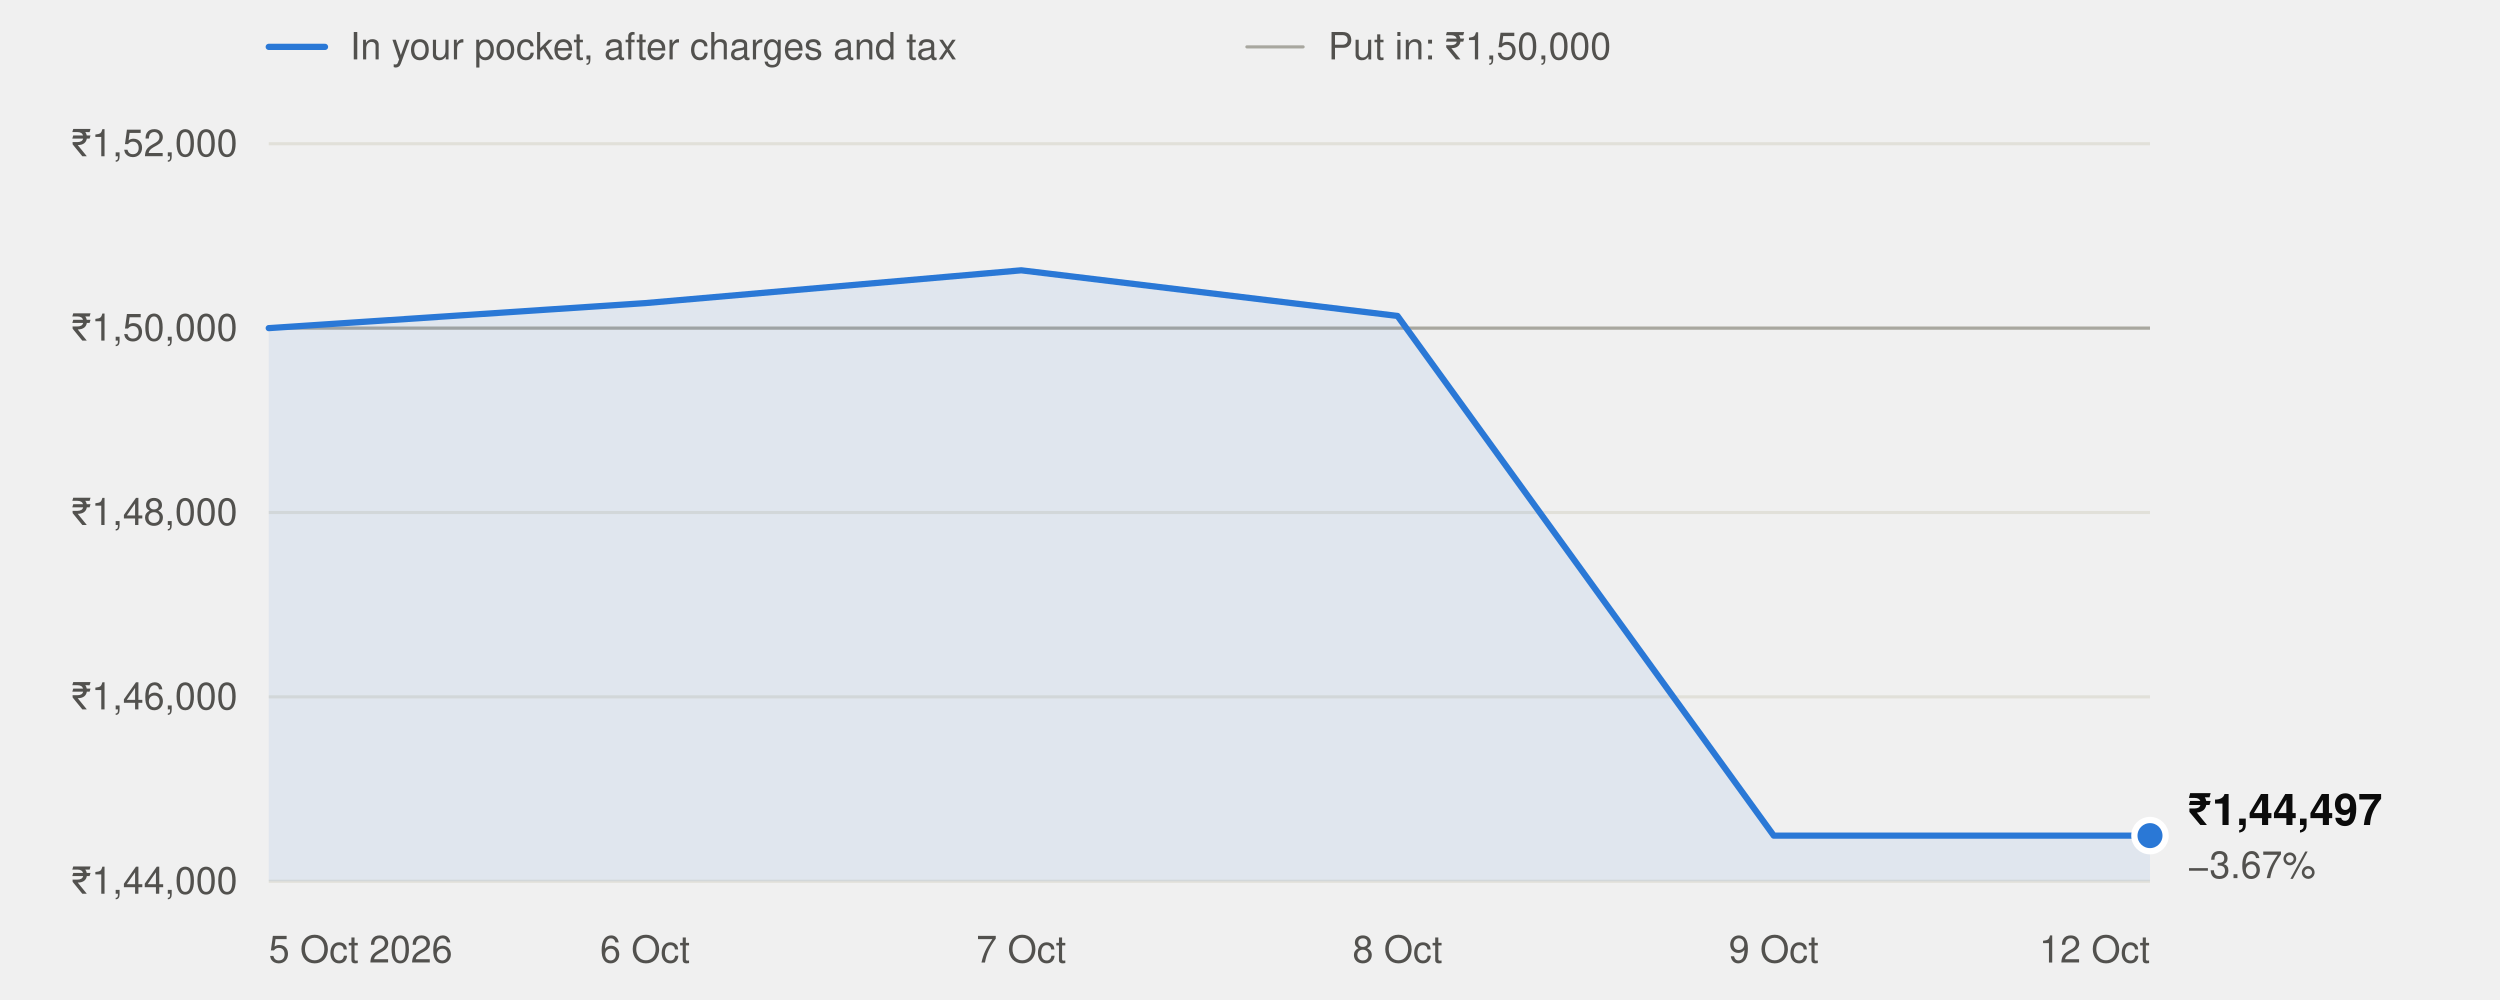
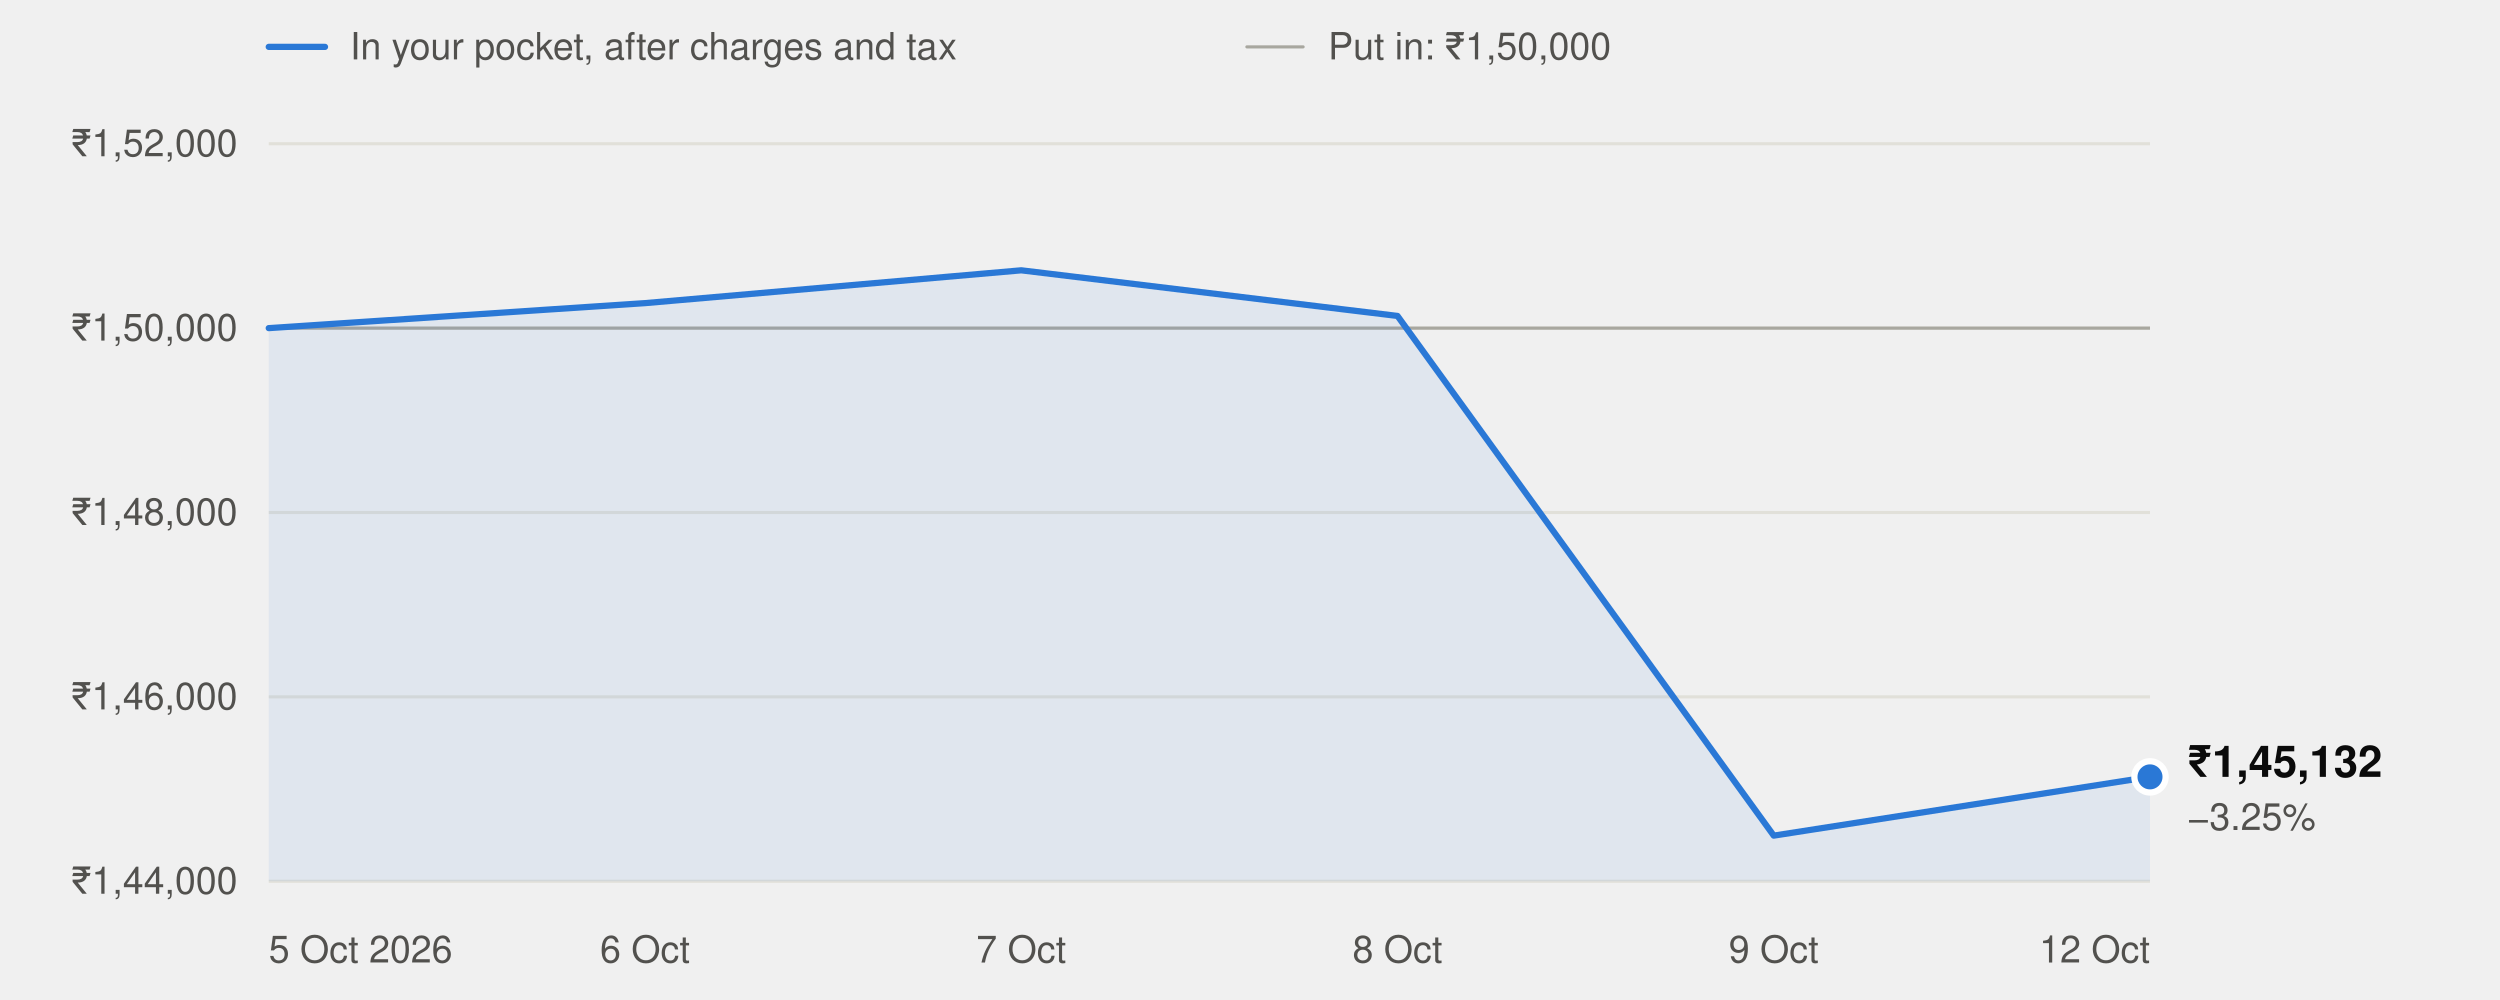
<svg xmlns="http://www.w3.org/2000/svg" width="800" height="320" viewBox="0 0 800 320" role="img" aria-labelledby="t" font-family="system-ui,-apple-system,'Segoe UI',Helvetica,Arial,sans-serif">
  <line x1="86" x2="104" y1="15" y2="15" stroke="#2a78d6" stroke-width="2" stroke-linecap="round" />
  <text x="112" y="19" font-size="12" fill="#52514e">In your pocket, after charges and tax</text>
  <line x1="399" x2="417" y1="15" y2="15" stroke="#a8a79f" stroke-width="1" stroke-linecap="round" />
  <text x="425" y="19" font-size="12" fill="#52514e">Put in: ₹1,50,000</text>
  <line x1="86" x2="688" y1="282.0" y2="282.0" stroke="#e1e0d9" stroke-width="1" />
  <text x="76" y="286.0" text-anchor="end" font-size="12" fill="#52514e" style="font-variant-numeric:tabular-nums">₹1,44,000</text>
  <line x1="86" x2="688" y1="223.0" y2="223.0" stroke="#e1e0d9" stroke-width="1" />
  <text x="76" y="227.0" text-anchor="end" font-size="12" fill="#52514e" style="font-variant-numeric:tabular-nums">₹1,46,000</text>
  <line x1="86" x2="688" y1="164.0" y2="164.0" stroke="#e1e0d9" stroke-width="1" />
  <text x="76" y="168.0" text-anchor="end" font-size="12" fill="#52514e" style="font-variant-numeric:tabular-nums">₹1,48,000</text>
  <line x1="86" x2="688" y1="105.0" y2="105.0" stroke="#e1e0d9" stroke-width="1" />
  <text x="76" y="109.0" text-anchor="end" font-size="12" fill="#52514e" style="font-variant-numeric:tabular-nums">₹1,50,000</text>
  <line x1="86" x2="688" y1="46.0" y2="46.0" stroke="#e1e0d9" stroke-width="1" />
  <text x="76" y="50.0" text-anchor="end" font-size="12" fill="#52514e" style="font-variant-numeric:tabular-nums">₹1,52,000</text>
  <line x1="86" x2="688" y1="105.0" y2="105.0" stroke="#a8a79f" stroke-width="1" />
  <text x="86.0" y="308" text-anchor="start" font-size="12" fill="#52514e">5 Oct 2026</text>
  <text x="206.4" y="308" text-anchor="middle" font-size="12" fill="#52514e">6 Oct</text>
  <text x="326.8" y="308" text-anchor="middle" font-size="12" fill="#52514e">7 Oct</text>
  <text x="447.2" y="308" text-anchor="middle" font-size="12" fill="#52514e">8 Oct</text>
  <text x="567.6" y="308" text-anchor="middle" font-size="12" fill="#52514e">9 Oct</text>
  <text x="688.0" y="308" text-anchor="end" font-size="12" fill="#52514e">12 Oct</text>
-   <path d="M86.0,282.0 L86.0,105.0 L206.4,97.0 L326.8,86.5 L447.2,101.1 L567.6,267.4 L688.0,267.4 L688.0,282.0 Z" fill="#2a78d6" fill-opacity="0.08" />
-   <polyline points="86.0,105.0 206.4,97.0 326.8,86.5 447.2,101.1 567.6,267.4 688.0,267.4" fill="none" stroke="#2a78d6" stroke-width="2" stroke-linejoin="round" stroke-linecap="round" />
-   <circle cx="688.0" cy="267.4" r="5" fill="#2a78d6" stroke="#ffffff" stroke-width="2" />
-   <text x="700.0" y="264.0" font-size="14" font-weight="600" fill="#0b0b0b">₹1,44,497</text>
-   <text x="700.0" y="281.0" font-size="12" fill="#52514e">−3.67%</text>
+   <path d="M86.0,282.0 L86.0,105.0 L206.4,97.0 L326.8,86.5 L447.2,101.1 L567.6,267.4 L688.0,248.6 L688.0,282.0 Z" fill="#2a78d6" fill-opacity="0.08" />
+   <polyline points="86.0,105.0 206.4,97.0 326.8,86.5 447.2,101.1 567.6,267.4 688.0,248.6" fill="none" stroke="#2a78d6" stroke-width="2" stroke-linejoin="round" stroke-linecap="round" />
+   <circle cx="688.0" cy="248.6" r="5" fill="#2a78d6" stroke="#ffffff" stroke-width="2" />
+   <text x="700.0" y="248.6" font-size="14" font-weight="600" fill="#0b0b0b">₹1,45,132</text>
+   <text x="700.0" y="265.6" font-size="12" fill="#52514e">−3.25%</text>
</svg>
